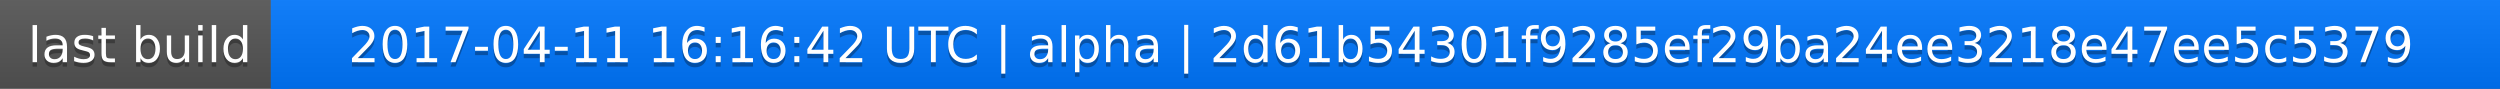
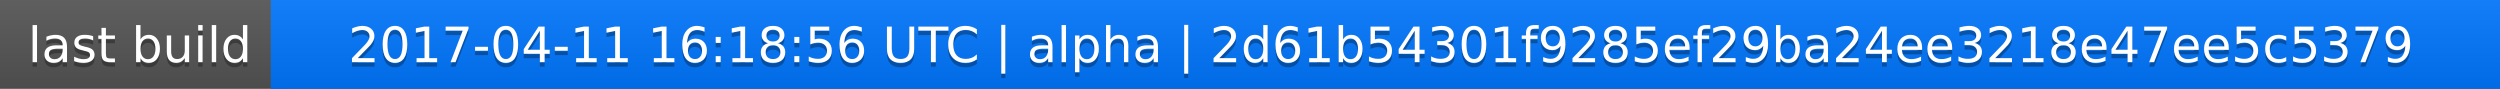
<svg xmlns="http://www.w3.org/2000/svg" width="563" height="20">
  <linearGradient id="a" x2="0" y2="100%">
    <stop offset="0" stop-color="#bbb" stop-opacity=".1" />
    <stop offset="1" stop-opacity=".1" />
  </linearGradient>
  <rect rx="0" width="563" height="20" fill="#555" />
  <rect rx="0" x="61" width="502" height="20" fill="#07f" />
  <path fill="#07f" d="M61 0h4v20h-4z" />
  <rect rx="0" width="563" height="20" fill="url(#a)" />
  <g fill="#fff" text-anchor="middle" font-family="DejaVu Sans,Verdana,Geneva,sans-serif" font-size="11">
    <text x="31.5" y="15" fill="#010101" fill-opacity=".3">last build</text>
    <text x="31.5" y="14">last build</text>
-     <text x="311" y="15" fill="#010101" fill-opacity=".3">2017-04-11 16:16:42 UTC | alpha | 2d61b54301f9285ef29ba24ee3218e47ee5c5379</text>
-     <text x="311" y="14">2017-04-11 16:16:42 UTC | alpha | 2d61b54301f9285ef29ba24ee3218e47ee5c5379</text>
+     <text x="311" y="15" fill="#010101" fill-opacity=".3">2017-04-11 16:18:56 UTC | alpha | 2d61b54301f9285ef29ba24ee3218e47ee5c5379</text>
+     <text x="311" y="14">2017-04-11 16:18:56 UTC | alpha | 2d61b54301f9285ef29ba24ee3218e47ee5c5379</text>
  </g>
</svg>
